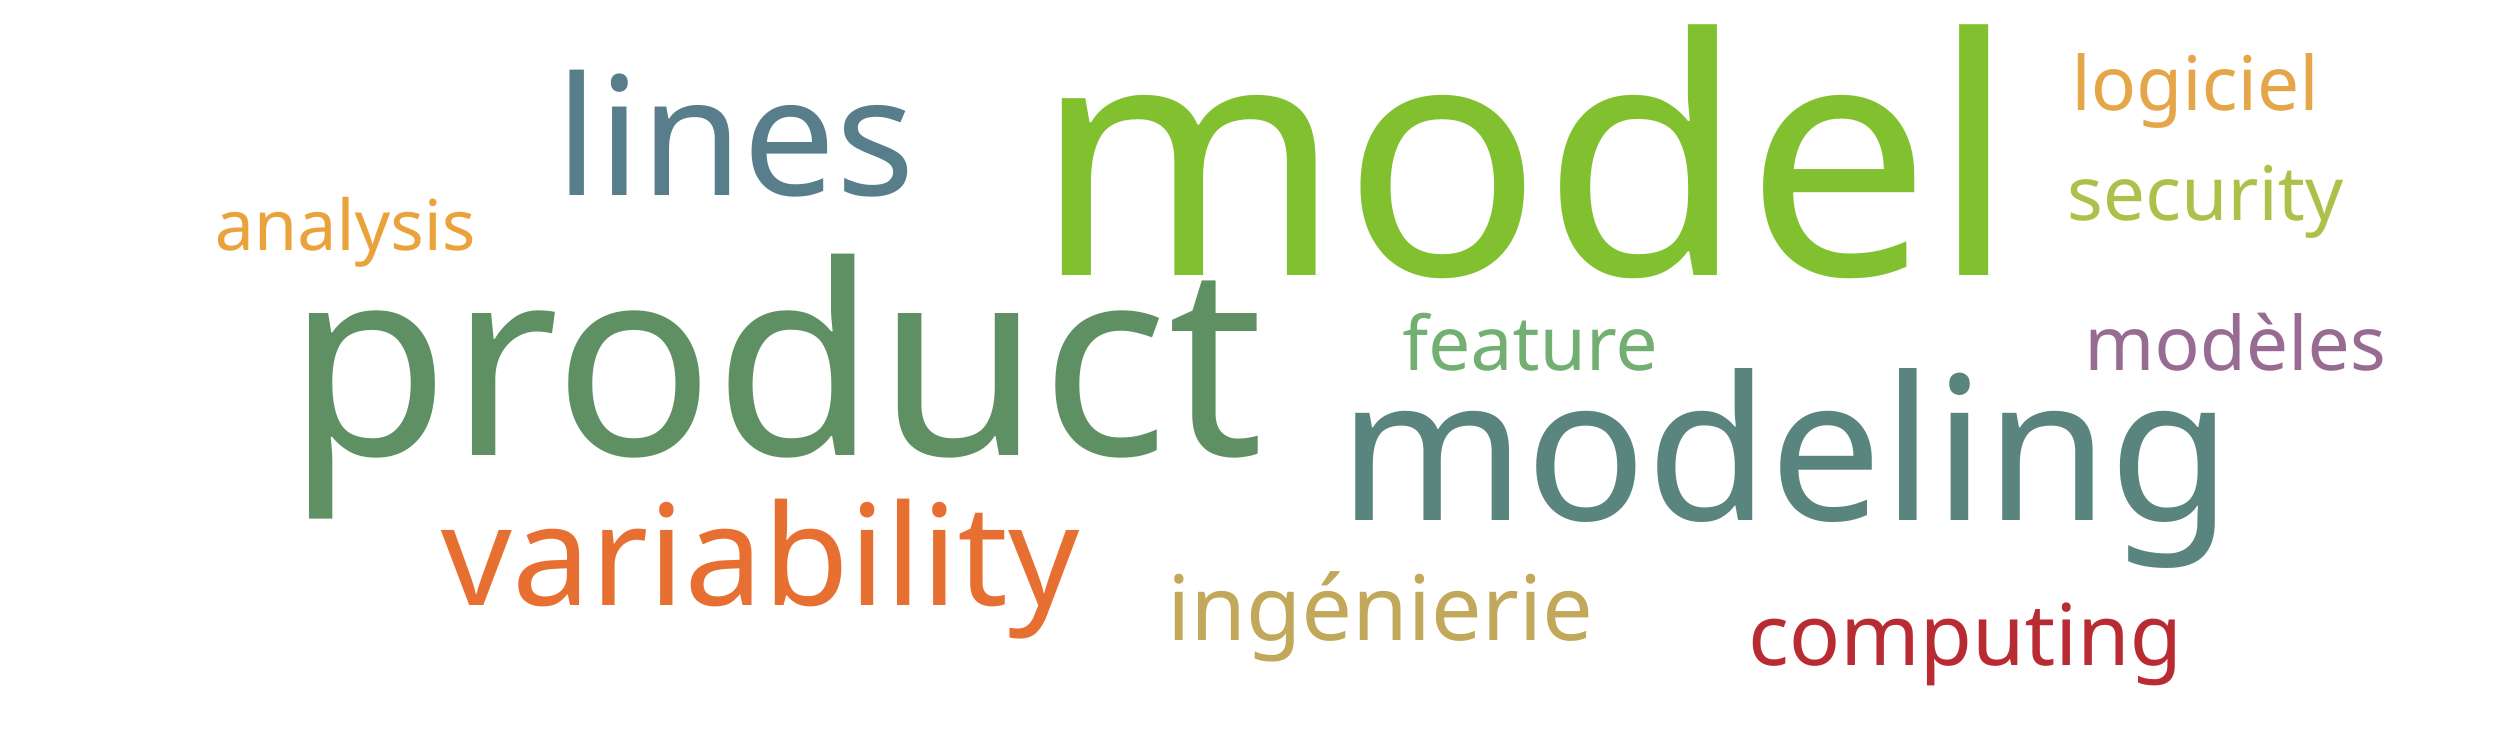
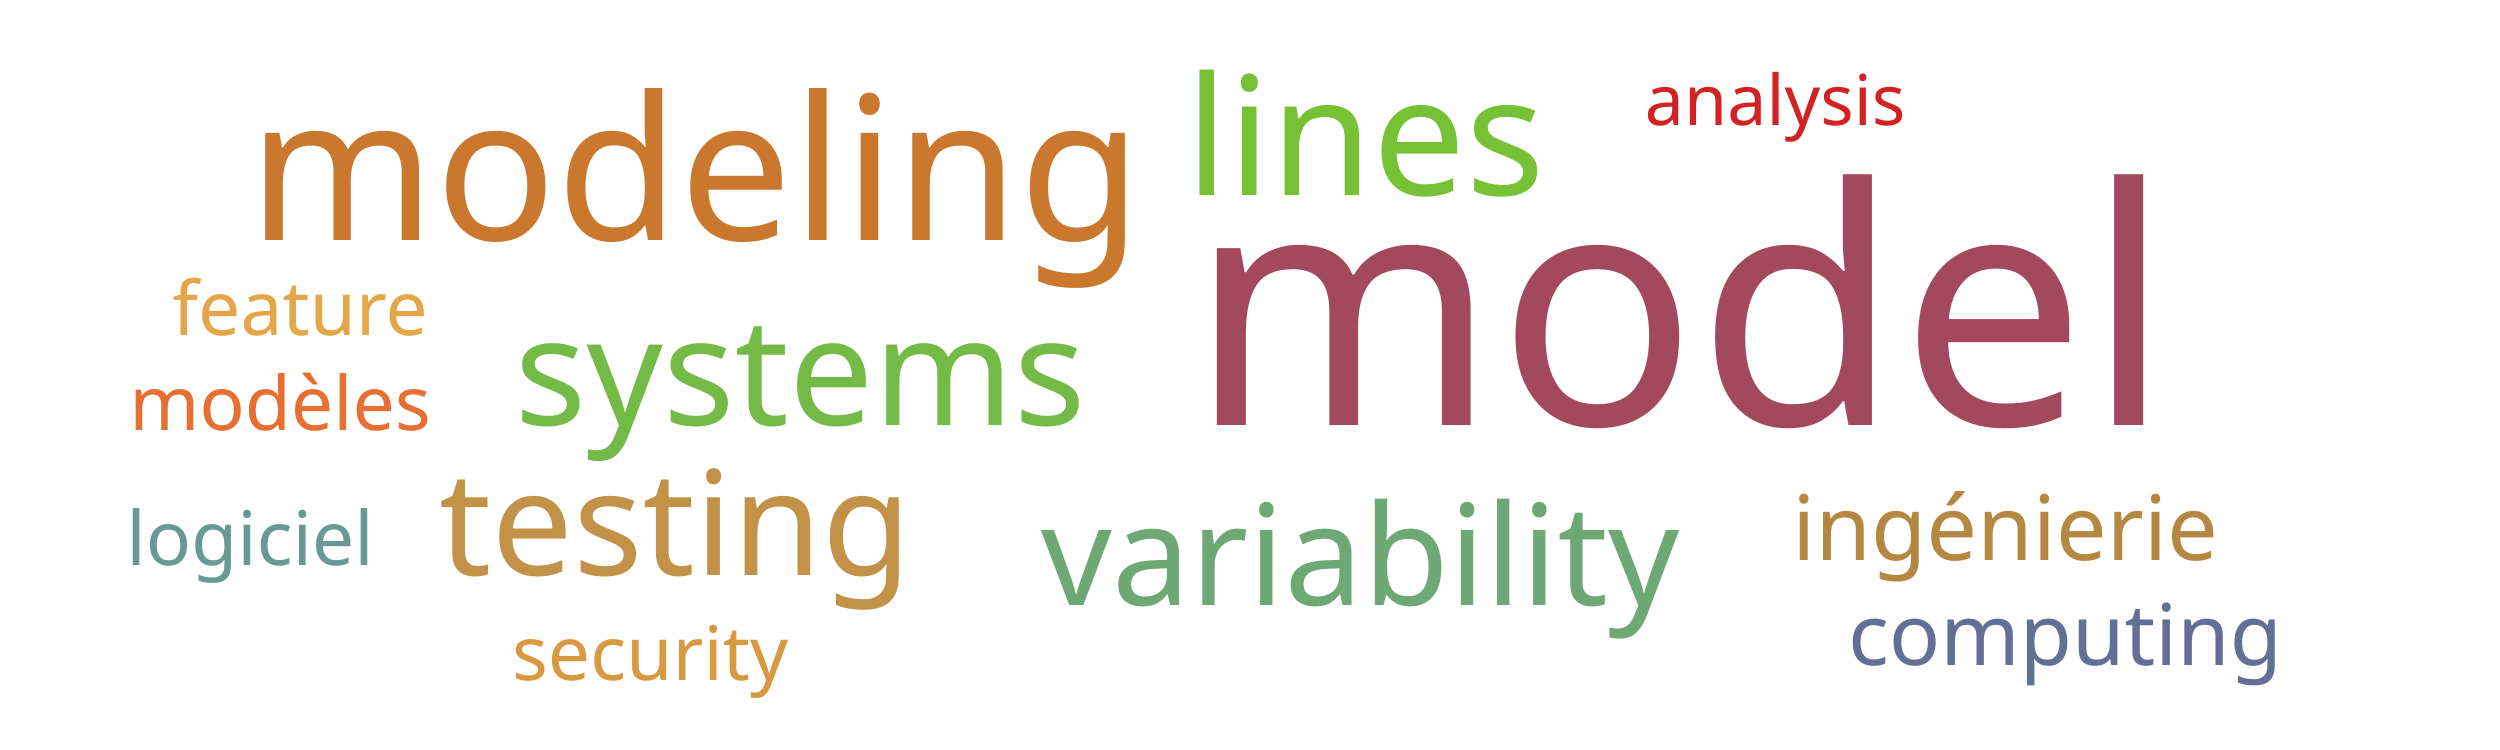
<svg xmlns="http://www.w3.org/2000/svg" width="500" height="150">
  <g transform="translate(250, 75)">
-     <text text-anchor="middle" style="font-family: Impact; font-size: 66px; fill: #81c130" transform="translate(55,-20)rotate(0)">model</text>
-     <text text-anchor="middle" style="font-family: Impact; font-size: 53px; fill: #5e9063" transform="translate(-95,16)rotate(0)">product</text>
-     <text text-anchor="middle" style="font-family: Impact; font-size: 40px; fill: #5a847e" transform="translate(107,29)rotate(0)">modeling</text>
-     <text text-anchor="middle" style="font-family: Impact; font-size: 33px; fill: #587e8c" transform="translate(-103,-36)rotate(0)">lines</text>
-     <text text-anchor="middle" style="font-family: Impact; font-size: 28px; fill: #e76f31" transform="translate(-98,46)rotate(0)">variability</text>
-     <text text-anchor="middle" style="font-family: Impact; font-size: 18px; fill: #c1a85a" transform="translate(26,53)rotate(0)">ingénierie</text>
-     <text text-anchor="middle" style="font-family: Impact; font-size: 17px; fill: #b92b32" transform="translate(143,58)rotate(0)">computing</text>
-     <text text-anchor="middle" style="font-family: Impact; font-size: 15px; fill: #adc14a" transform="translate(191,-31)rotate(0)">security</text>
-     <text text-anchor="middle" style="font-family: Impact; font-size: 15px; fill: #73ae72" transform="translate(56,-1)rotate(0)">feature</text>
-     <text text-anchor="middle" style="font-family: Impact; font-size: 15px; fill: #986b92" transform="translate(197,-1)rotate(0)">modèles</text>
-     <text text-anchor="middle" style="font-family: Impact; font-size: 15px; fill: #e5a549" transform="translate(189,-53)rotate(0)">logiciel</text>
-     <text text-anchor="middle" style="font-family: Impact; font-size: 14px; fill: #eaa23b" transform="translate(-181,-25)rotate(0)">analysis</text>
+     <text text-anchor="middle" style="font-family: Impact; font-size: 66px; fill: #a3495e" transform="translate(86,10)rotate(0)">model</text>
+     <text text-anchor="middle" style="font-family: Impact; font-size: 40px; fill: #cb782f" transform="translate(-111,-27)rotate(0)">modeling</text>
+     <text text-anchor="middle" style="font-family: Impact; font-size: 33px; fill: #76c135" transform="translate(23,-36)rotate(0)">lines</text>
+     <text text-anchor="middle" style="font-family: Impact; font-size: 30px; fill: #74ba46" transform="translate(-90,10)rotate(0)">systems</text>
+     <text text-anchor="middle" style="font-family: Impact; font-size: 29px; fill: #c39249" transform="translate(-115,40)rotate(0)">testing</text>
+     <text text-anchor="middle" style="font-family: Impact; font-size: 28px; fill: #6ea874" transform="translate(22,46)rotate(0)">variability</text>
+     <text text-anchor="middle" style="font-family: Impact; font-size: 18px; fill: #b58842" transform="translate(151,37)rotate(0)">ingénierie</text>
+     <text text-anchor="middle" style="font-family: Impact; font-size: 17px; fill: #636f94" transform="translate(163,58)rotate(0)">computing</text>
+     <text text-anchor="middle" style="font-family: Impact; font-size: 15px; fill: #d89940" transform="translate(-120,61)rotate(0)">security</text>
+     <text text-anchor="middle" style="font-family: Impact; font-size: 15px; fill: #e5a549" transform="translate(-190,-8)rotate(0)">feature</text>
+     <text text-anchor="middle" style="font-family: Impact; font-size: 15px; fill: #e76f31" transform="translate(-194,11)rotate(0)">modèles</text>
+     <text text-anchor="middle" style="font-family: Impact; font-size: 15px; fill: #689993" transform="translate(-200,38)rotate(0)">logiciel</text>
+     <text text-anchor="middle" style="font-family: Impact; font-size: 14px; fill: #d12323" transform="translate(105,-50)rotate(0)">analysis</text>
  </g>
</svg>
